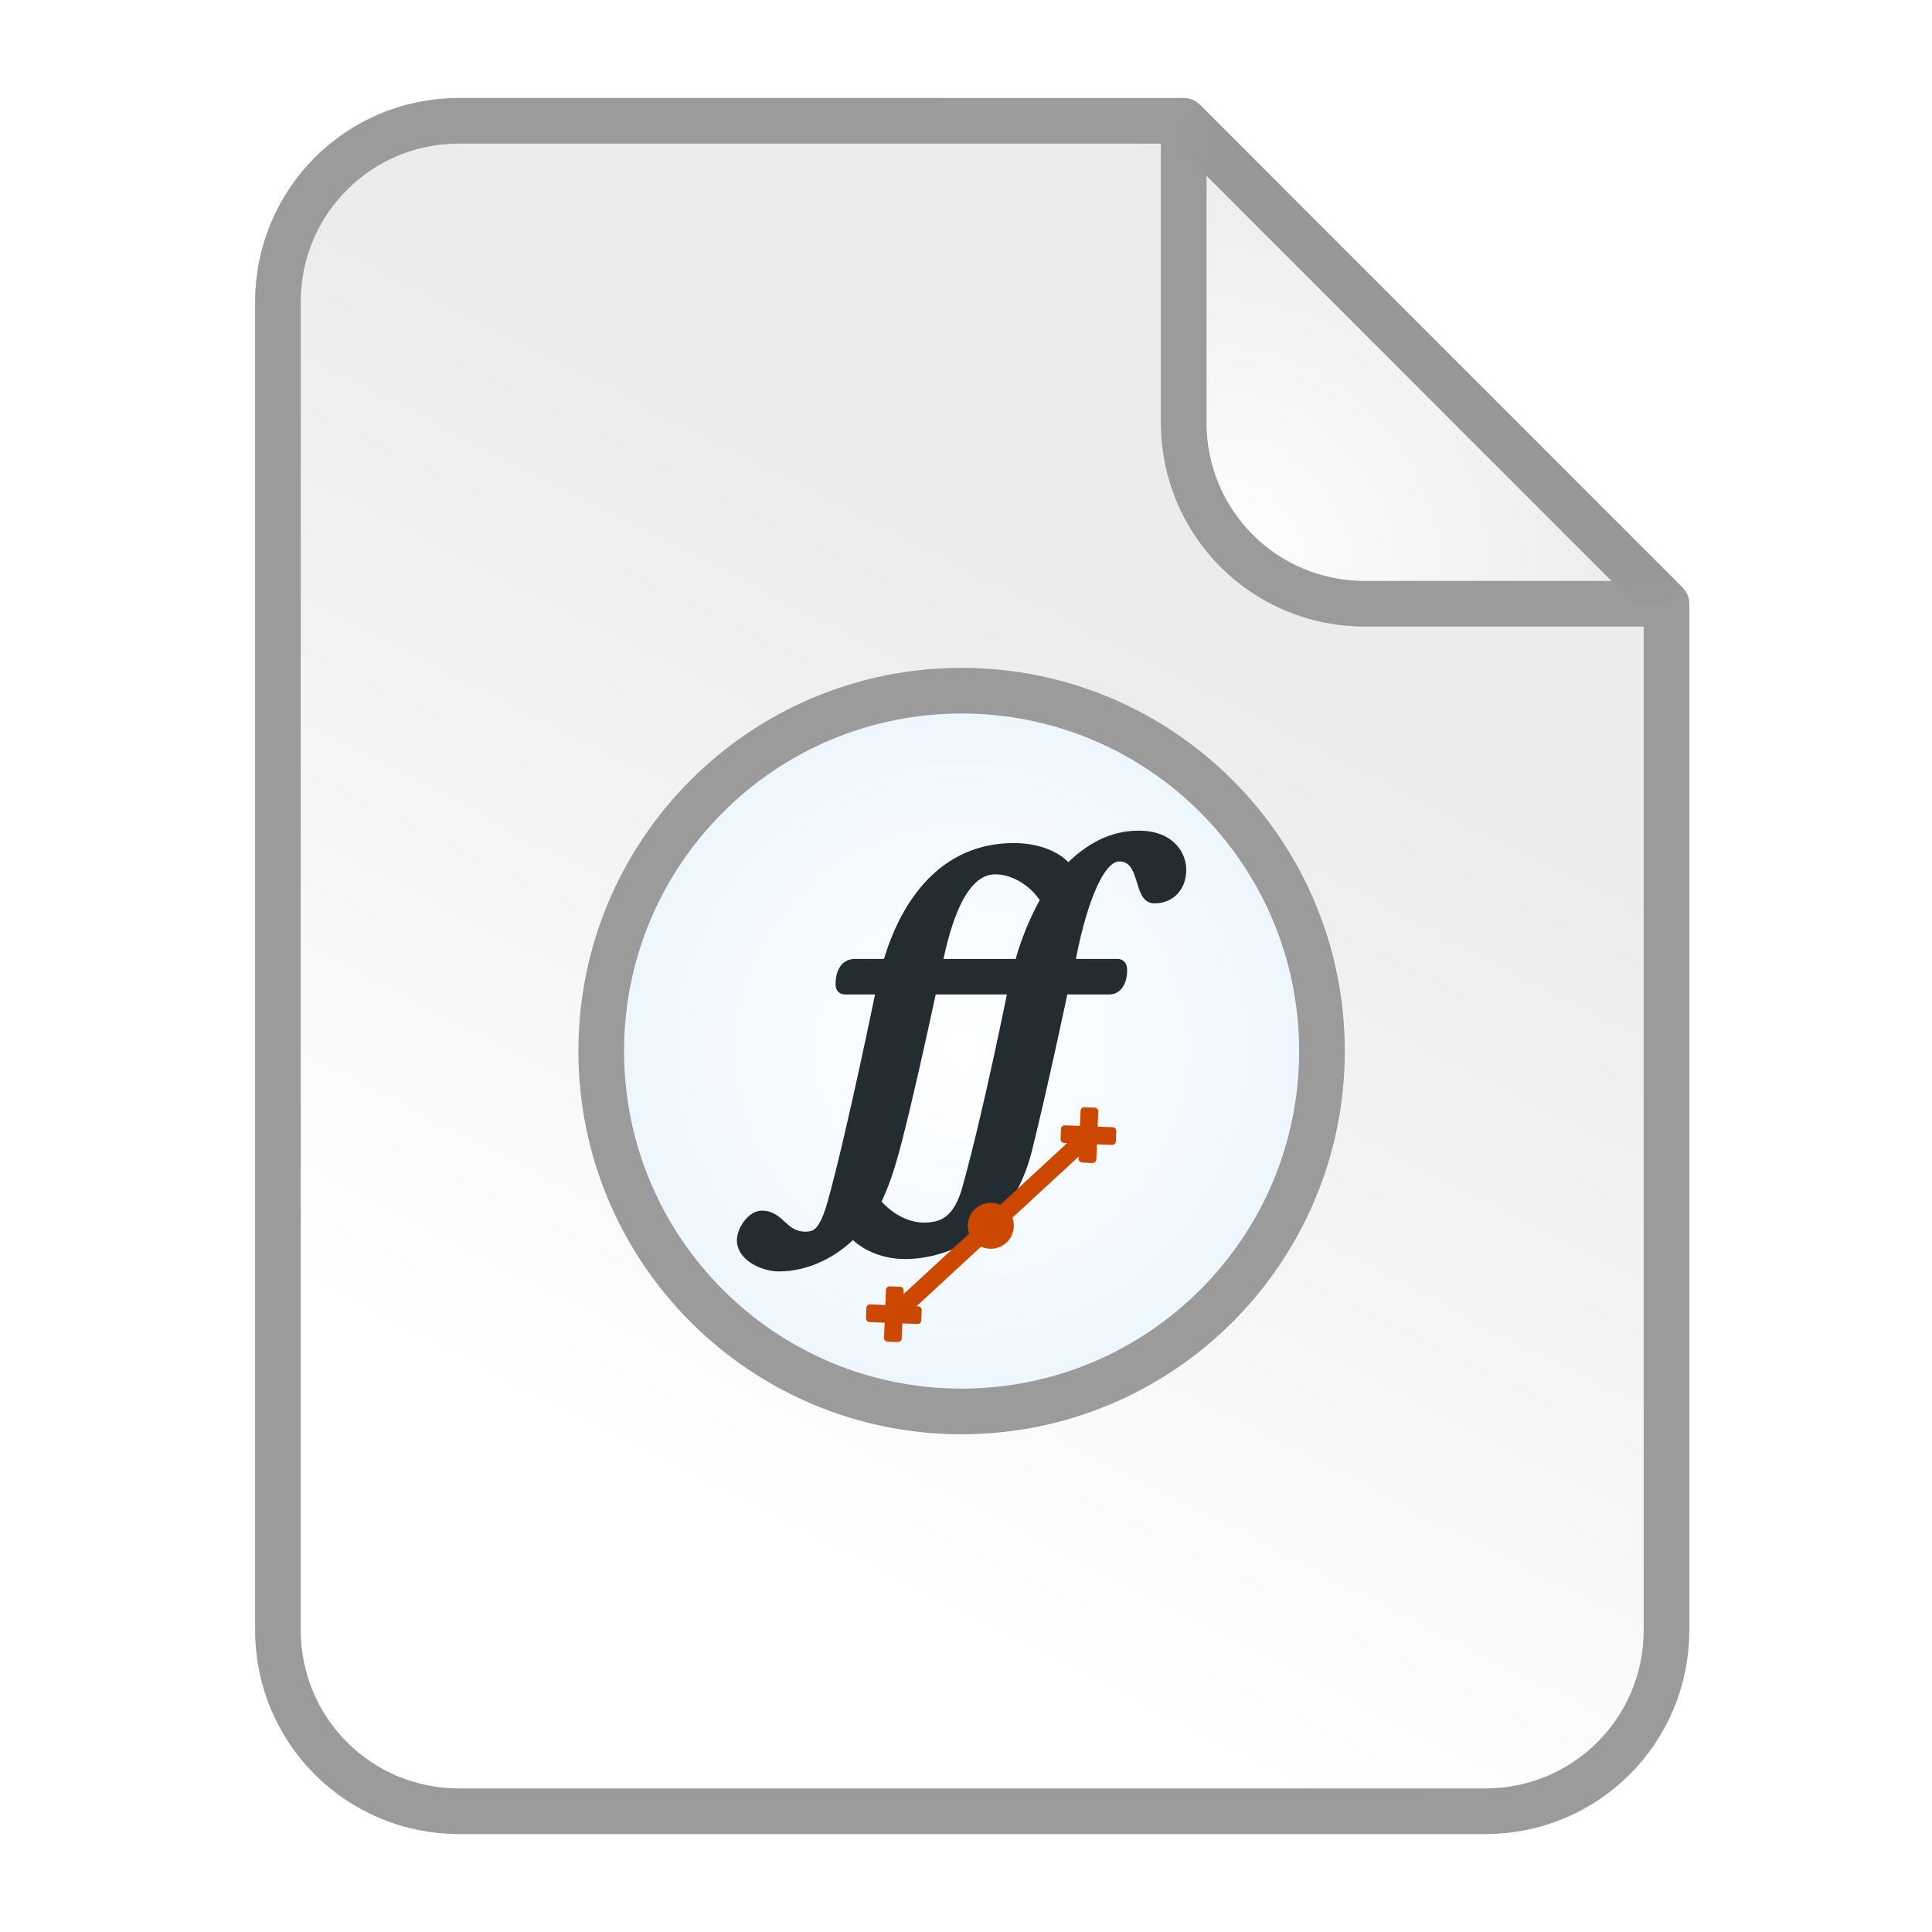
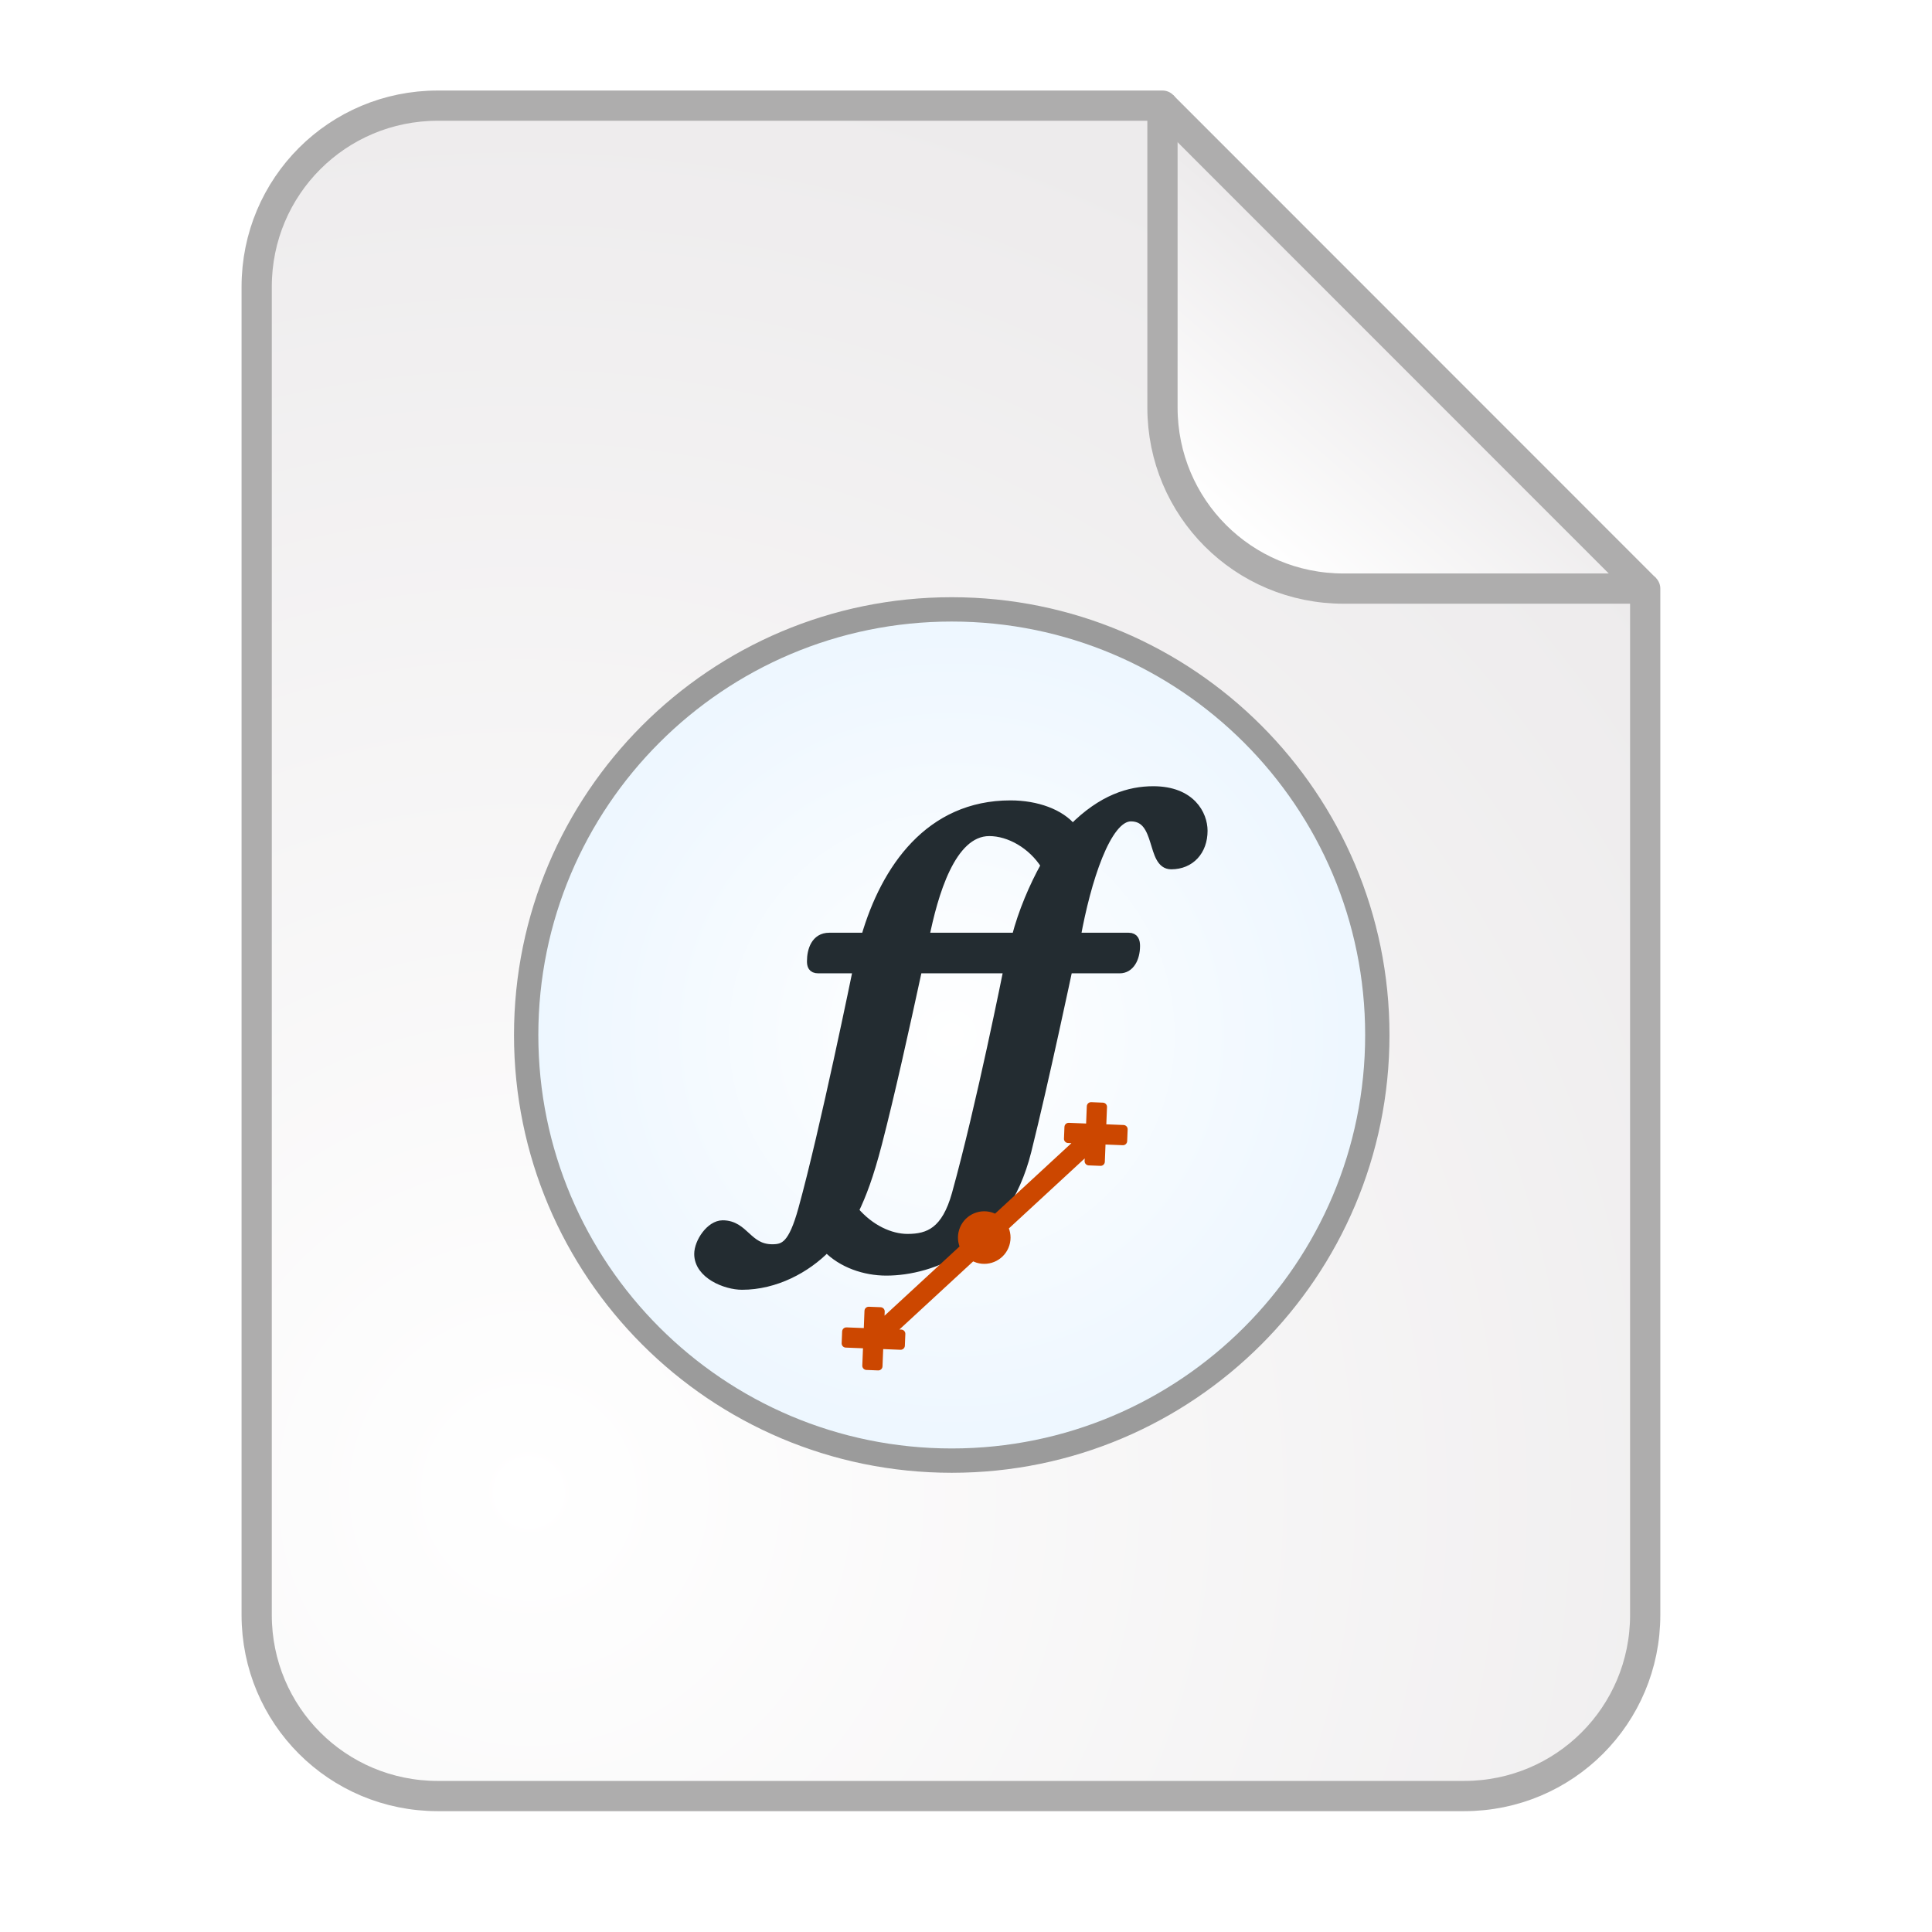
<svg xmlns="http://www.w3.org/2000/svg" xmlns:xlink="http://www.w3.org/1999/xlink" width="128" height="128" viewBox="0 0 33.867 33.867" version="1.1" id="svg2634">
  <defs id="defs2628">
-     <linearGradient id="linearGradient5326">
-       <stop style="stop-color:#ffffff;stop-opacity:1" offset="0" id="stop5322" />
-       <stop style="stop-color:#ccccff;stop-opacity:0.501" offset="1" id="stop5324" />
-     </linearGradient>
    <linearGradient id="linearGradient15413">
      <stop id="stop15409" offset="0" style="stop-color:#ffffff;stop-opacity:1" />
      <stop id="stop15411" offset="1" style="stop-color:#ecf6ff;stop-opacity:1" />
    </linearGradient>
    <linearGradient gradientTransform="matrix(0.2645833,0,0,0.2645833,83.1508,137.5565)" xlink:href="#linearGradient6044" id="linearGradient6056" x1="82" y1="30" x2="-68.742" y2="262.239" gradientUnits="userSpaceOnUse" />
    <linearGradient id="linearGradient6044">
      <stop style="stop-color:#ffffff;stop-opacity:1" offset="0" id="stop6040" />
      <stop style="stop-color:#c9e4ff;stop-opacity:1" offset="1" id="stop6042" />
    </linearGradient>
-     <linearGradient xlink:href="#linearGradient6044" id="linearGradient68" gradientUnits="userSpaceOnUse" gradientTransform="matrix(0.2750733,0,0,0.2750733,109.6321,133.8365)" x1="82" y1="30" x2="-68.742" y2="262.239" />
    <linearGradient xlink:href="#linearGradient6044" id="linearGradient918" gradientUnits="userSpaceOnUse" gradientTransform="matrix(0.2750733,0,0,0.2750733,109.6321,133.8365)" x1="82" y1="30" x2="-68.742" y2="262.239" />
    <linearGradient xlink:href="#linearGradient15413" id="linearGradient15407" x1="95.028" y1="84.356" x2="71.876" y2="113.655" gradientUnits="userSpaceOnUse" />
-     <radialGradient xlink:href="#linearGradient5326" id="radialGradient4239" gradientUnits="userSpaceOnUse" gradientTransform="matrix(1.938601,-0.4124931,0.4162354,1.956188,-7.538052,-235.8983)" cx="18.282" cy="111.009" fx="18.282" fy="111.009" r="6.35" />
+     <radialGradient xlink:href="#linearGradient3178" id="radialGradient4239" gradientUnits="userSpaceOnUse" gradientTransform="matrix(1.938601,-0.4124931,0.4162354,1.956188,-7.538052,-235.8983)" cx="18.282" cy="111.009" fx="18.282" fy="111.009" r="6.35" />
+     <linearGradient xlink:href="#linearGradient3178" id="linearGradient5179" x1="80.318" y1="-34.653" x2="81.78" y2="-36.33" gradientUnits="userSpaceOnUse" />
+     <linearGradient xlink:href="#linearGradient15413" id="linearGradient977" gradientUnits="userSpaceOnUse" x1="123.291" y1="141.457" x2="140.7" y2="141.457" />
    <linearGradient id="linearGradient1040">
      <stop id="stop1036" offset="0" style="stop-color:#ffdd9c;stop-opacity:1" />
      <stop id="stop1038" offset="1" style="stop-color:#ffff9c;stop-opacity:1" />
    </linearGradient>
-     <linearGradient id="linearGradient2285">
-       <stop id="stop2281" style="stop-color:#999999;stop-opacity:0.98" offset="0" />
-       <stop id="stop2283" style="stop-color:#666666;stop-opacity:1" offset="1" />
-     </linearGradient>
-     <linearGradient id="linearGradient2279">
-       <stop offset="0" style="stop-color:#ffffff;stop-opacity:1" id="stop2275" />
-       <stop offset="1" style="stop-color:#1a1a1a;stop-opacity:1" id="stop2277" />
-     </linearGradient>
-     <radialGradient r="2.038" fy="82.473" fx="24.122" cy="82.473" cx="24.122" gradientTransform="matrix(1.862228,-0.1366137,0.1372704,1.87118,-4.073895,-131.5232)" gradientUnits="userSpaceOnUse" id="radialGradient1813" xlink:href="#linearGradient3178" />
-     <linearGradient y2="141.457" x2="140.7" y1="141.457" x1="123.291" gradientUnits="userSpaceOnUse" id="linearGradient1817" xlink:href="#linearGradient1040" />
-     <linearGradient gradientTransform="translate(88.61608,50.9507)" xlink:href="#linearGradient15413" id="linearGradient15544" gradientUnits="userSpaceOnUse" x1="95.028" y1="84.356" x2="71.876" y2="113.655" />
-     <linearGradient gradientUnits="userSpaceOnUse" y2="-33.78" x2="79.769" y1="-26.118" x1="75.865" id="linearGradient2853" xlink:href="#linearGradient3178" gradientTransform="matrix(4.992782,0,0,4.992782,-365.1746,168.9548)" />
+     <linearGradient xlink:href="#linearGradient1040" id="linearGradient972" x1="86.244" y1="-46.876" x2="89.258" y2="-53.727" gradientUnits="userSpaceOnUse" gradientTransform="matrix(0.6641745,0,0,0.6641745,16.70847,2.20906)" />
+     <radialGradient xlink:href="#linearGradient15413" id="radialGradient36302-7" cx="91.077" cy="-48.847" fx="91.077" fy="-48.847" r="6.346" gradientUnits="userSpaceOnUse" gradientTransform="matrix(0.5715326,0,0,0.5715326,25.78242,-2.628257)" />
    <linearGradient id="linearGradient3178">
      <stop style="stop-color:#ffffff;stop-opacity:1" offset="0" id="stop3174" />
      <stop style="stop-color:#edebec;stop-opacity:1" offset="1" id="stop3176" />
    </linearGradient>
-     <radialGradient r="2.038" fy="82.473" fx="24.122" cy="82.473" cx="24.122" gradientTransform="matrix(6.560043,-0.481247,0.4835605,6.591579,-54.13023,-398.0854)" gradientUnits="userSpaceOnUse" id="radialGradient2903" xlink:href="#linearGradient3178" />
-     <linearGradient y2="-33.78" x2="79.769" y1="-26.118" x1="75.865" gradientTransform="matrix(3.522685,0,0,3.522685,-137.6438,255.3663)" gradientUnits="userSpaceOnUse" id="linearGradient2905" xlink:href="#linearGradient3178" />
-     <linearGradient gradientTransform="matrix(0.4654813,0,0,0.4654156,455.2389,-76.64064)" gradientUnits="userSpaceOnUse" xlink:href="#linearGradient8385" id="linearGradient3002" y2="413.045" x2="-666.116" y1="525.908" x1="-553.27" />
-     <linearGradient id="linearGradient8385">
-       <stop offset="0" style="stop-color:#999999;stop-opacity:1" id="stop8387" />
-       <stop offset="1" style="stop-color:#999999;stop-opacity:1" id="stop8389" />
+     <radialGradient xlink:href="#linearGradient15413" id="radialGradient1055" gradientUnits="userSpaceOnUse" gradientTransform="matrix(0.5715326,0,0,0.5715326,25.78242,-2.628257)" cx="91.077" cy="-48.847" fx="91.077" fy="-48.847" r="6.346" />
+     <linearGradient id="linearGradient8385-3">
+       <stop id="stop8387-0" style="stop-color:#000000;stop-opacity:1" offset="0" />
+       <stop id="stop8389-4" style="stop-color:#ffffff;stop-opacity:1" offset="1" />
    </linearGradient>
-     <linearGradient gradientTransform="matrix(0.4654813,0,0,0.4654156,455.2389,-76.64064)" gradientUnits="userSpaceOnUse" xlink:href="#linearGradient830" id="linearGradient3005" y2="525.908" x2="-553.27" y1="413.045" x1="-666.117" />
-     <linearGradient id="linearGradient830">
-       <stop id="stop826" style="stop-color:#ffffff;stop-opacity:1" offset="0" />
-       <stop id="stop828" style="stop-color:#666666;stop-opacity:1" offset="1" />
+     <linearGradient x1="-553.27" y1="525.908" x2="-666.116" y2="413.045" id="linearGradient3002-4-0" xlink:href="#linearGradient8385-3" gradientUnits="userSpaceOnUse" gradientTransform="matrix(0.99884,0,0,0.998699,689.0077,-388.8438)" />
+     <linearGradient id="linearGradient1462">
+       <stop id="stop1458" style="stop-color:#000000;stop-opacity:1" offset="0" />
+       <stop id="stop1460" style="stop-color:#000000;stop-opacity:1" offset="1" />
    </linearGradient>
-     <linearGradient gradientTransform="matrix(0.1539054,0,0,0.1538837,124.1766,29.81841)" gradientUnits="userSpaceOnUse" xlink:href="#linearGradient2279" id="linearGradient3005-1" y2="525.908" x2="-553.27" y1="413.045" x1="-666.117" />
-     <linearGradient gradientTransform="matrix(0.1539054,0,0,0.1538837,124.1766,29.81841)" gradientUnits="userSpaceOnUse" xlink:href="#linearGradient2285" id="linearGradient3002-8" y2="413.045" x2="-666.116" y1="525.908" x1="-553.27" />
-     <linearGradient id="linearGradient8385-3">
-       <stop offset="0" style="stop-color:#000000;stop-opacity:1" id="stop8387-0" />
-       <stop offset="1" style="stop-color:#ffffff;stop-opacity:1" id="stop8389-4" />
+     <linearGradient y2="141.457" x2="140.7" y1="141.457" x1="123.291" gradientUnits="userSpaceOnUse" id="linearGradient4237" xlink:href="#linearGradient1808-2" />
+     <linearGradient id="linearGradient1808-2">
+       <stop style="stop-color:#ffffff;stop-opacity:1" offset="0" id="stop1804-5" />
+       <stop style="stop-color:#ccccff;stop-opacity:0.51" offset="1" id="stop1806-4" />
    </linearGradient>
-     <linearGradient gradientTransform="matrix(0.99884,0,0,0.998699,689.0077,-388.8438)" gradientUnits="userSpaceOnUse" xlink:href="#linearGradient8385-3" id="linearGradient3002-4" y2="413.045" x2="-666.116" y1="525.908" x1="-553.27" />
-     <linearGradient xlink:href="#linearGradient1040" id="linearGradient36335" x1="86.244" y1="-46.876" x2="89.258" y2="-53.727" gradientUnits="userSpaceOnUse" />
-     <radialGradient xlink:href="#linearGradient15413" id="radialGradient36302" cx="91.077" cy="-48.847" fx="91.077" fy="-48.847" r="6.346" gradientUnits="userSpaceOnUse" />
+     <radialGradient gradientTransform="matrix(0.5715326,0,0,0.5715326,25.78242,-2.628257)" gradientUnits="userSpaceOnUse" r="6.346" fy="-48.847" fx="91.077" cy="-48.847" cx="91.077" id="radialGradient36302-7-6" xlink:href="#linearGradient15413" />
+     <linearGradient gradientTransform="matrix(0.99884,0,0,0.998699,689.0077,-388.8438)" gradientUnits="userSpaceOnUse" xlink:href="#linearGradient1462" id="linearGradient3002-4-0-0" y2="413.045" x2="-666.116" y1="525.908" x1="-553.27" />
+     <radialGradient gradientTransform="matrix(0.5715326,0,0,0.5715326,25.78242,-2.628257)" gradientUnits="userSpaceOnUse" r="6.346" fy="-48.847" fx="91.077" cy="-48.847" cx="91.077" id="radialGradient36302-7-7" xlink:href="#linearGradient15413" />
+     <radialGradient gradientUnits="userSpaceOnUse" r="6.346" fy="-48.847" fx="91.077" cy="-48.847" cx="91.077" id="radialGradient36302" xlink:href="#linearGradient15413" gradientTransform="matrix(0.5539086,0,0,0.5539086,27.38757,-3.489144)" />
  </defs>
  <g id="layer1" transform="translate(-82.55,-136.1333)">
    <g id="g849">
      <g id="g4250" transform="matrix(2,0,0,2,-56.03907,215.1337)">
-         <g transform="matrix(0.5,0,0,0.5,25.42817,-107.5668)" id="layer1-16">
-           <g id="g849-6">
-             <g transform="matrix(2,0,0,2,-56.03907,215.1337)" id="g4250-2">
-               <g transform="translate(27.72678,-53.97501)" id="g1811">
-                 <g style="stroke-width:1.409;stroke-miterlimit:4;stroke-dasharray:none" id="layer1-1" transform="matrix(0.2838744,0,0,0.2838744,13.93812,-18.51694)">
-                   <text xml:space="preserve" style="font-style:normal;font-weight:normal;font-size:18.641px;line-height:1.25;font-family:sans-serif;letter-spacing:0px;word-spacing:0px;fill:#000000;fill-opacity:1;stroke:none;stroke-width:0.931;stroke-miterlimit:4;stroke-dasharray:none;stroke-opacity:1" x="132.256" y="143.819" id="text905">
-                     <tspan id="tspan903" x="132.256" y="159.702" style="stroke-width:0.931" />
-                   </text>
-                   <path style="opacity:1;fill:url(#radialGradient2903);fill-opacity:1;stroke:none;stroke-width:1.864;stroke-linecap:round;stroke-linejoin:round;stroke-miterlimit:4;stroke-dasharray:none;stroke-opacity:1" d="m 157.367,134.86 -14.361,-14.367 v 8.774 c 0,3.098 2.494,5.592 5.592,5.592 z" id="path1768" />
-                   <path transform="matrix(0.9320437,0,0,0.9320437,27.43402,-4.439512)" style="fill:url(#linearGradient1817);fill-opacity:1;stroke:#989899;stroke-width:1.512;stroke-linecap:butt;stroke-linejoin:miter;stroke-miterlimit:4;stroke-dasharray:none;stroke-opacity:1" d="m 123.999,133.456 c 5.372,5.374 10.663,10.667 15.994,16" id="path1809" />
-                   <path id="path4200-1" d="m 120.632,119.948 c -3.098,0 -5.592,2.494 -5.592,5.592 v 41.01 c 0,3.098 2.494,5.592 5.592,5.592 h 31.689 c 3.098,0 5.592,-2.494 5.592,-5.592 v -31.689 h -9.315 c -3.098,0 -5.592,-2.494 -5.592,-5.592 v -9.32 z" style="opacity:1;fill:url(#linearGradient2905);fill-opacity:1;stroke:#999999;stroke-width:1.409;stroke-linecap:round;stroke-linejoin:round;stroke-miterlimit:4;stroke-dasharray:none;stroke-opacity:0.98" />
-                   <g transform="matrix(3.500584,0,0,3.500584,-115.0121,68.61807)" id="g1114" />
-                 </g>
-               </g>
-             </g>
+         <g id="g975" transform="matrix(1.000001,0,0,0.9999985,-0.1868046,-0.1323374)">
+           <path id="path1999" d="m 83.824,-34.286 -4.077,-4.078 v 2.491 c 0,0.879 0.708,1.587 1.587,1.587 z" style="opacity:1;fill:url(#linearGradient5179);fill-opacity:1.0;stroke:none;stroke-width:0.529;stroke-linecap:round;stroke-linejoin:round;stroke-miterlimit:4;stroke-dasharray:none;stroke-opacity:1" />
+           <path transform="matrix(0.2645833,0,0,0.2645833,46.86136,-73.7522)" style="fill:url(#linearGradient977);fill-opacity:1;stroke:#aeadad;stroke-width:1;stroke-linecap:butt;stroke-linejoin:miter;stroke-miterlimit:4;stroke-dasharray:none;stroke-opacity:1" d="m 123.999,133.456 c 5.372,5.374 10.663,10.667 15.994,16" id="path4196" />
+           <path style="opacity:1;fill:url(#radialGradient4239);fill-opacity:1;stroke:#aeadad;stroke-width:0.265;stroke-linecap:round;stroke-linejoin:round;stroke-miterlimit:4;stroke-dasharray:none;stroke-opacity:1" d="m 73.318,-38.442 c -0.879,0 -1.587,0.708 -1.587,1.587 v 11.642 c 0,0.879 0.708,1.587 1.587,1.587 h 8.996 c 0.879,0 1.587,-0.708 1.587,-1.587 v -8.996 h -2.644 c -0.879,0 -1.587,-0.708 -1.587,-1.587 v -2.646 z" id="path4200" />
+         </g>
+         <g id="g4626" transform="matrix(1.076147,0,0,1.076254,-5.990181,2.448979)" style="stroke-width:0.198;stroke-miterlimit:4;stroke-dasharray:none">
+           <g id="g1053" transform="matrix(1.00062,0,0,1.00062,-0.1750746,0.01671585)" style="stroke-width:0.198;stroke-miterlimit:4;stroke-dasharray:none">
+             <circle r="3.464" cy="-30.546" cx="77.836" id="path6479-5" style="opacity:1;fill:url(#radialGradient1055);fill-opacity:1;fill-rule:nonzero;stroke:#9b9b9b;stroke-width:0.198;stroke-linecap:square;stroke-linejoin:miter;stroke-miterlimit:4;stroke-dasharray:none;stroke-opacity:1" />
          </g>
        </g>
-         <g id="g36292" style="stroke:#9b9b9b;stroke-opacity:1" transform="matrix(0.74467,0,0,0.74467,19.80838,-8.071079)">
-           <g id="g7173" transform="matrix(0.6998128,0,0,0.6998128,14.03489,4.349338)" style="stroke:#9b9b9b;stroke-opacity:1">
-             <circle style="opacity:1;fill:url(#radialGradient36302);fill-opacity:1;fill-rule:nonzero;stroke:#9b9b9b;stroke-width:0.768;stroke-linecap:square;stroke-linejoin:miter;stroke-miterlimit:4;stroke-dasharray:none;stroke-opacity:1" id="path6479" cx="91.077" cy="-48.847" r="6.061" />
-             <g style="clip-rule:evenodd;fill-rule:evenodd;stroke-width:0.444;stroke-linejoin:round;stroke-miterlimit:4;stroke-dasharray:none" id="g1085" transform="matrix(0.2809173,0,0,0.2809173,99.45788,-55.58901)">
-               <g id="g1063" transform="matrix(0.0142722,0,0,-0.0142722,-38.44087,30.1798)" style="stroke:#232c31;stroke-width:31.088;stroke-miterlimit:4;stroke-dasharray:none;stroke-opacity:1">
-                 <path id="path1061" style="fill:#232c31;fill-rule:nonzero;stroke:#232c31;stroke-width:31.088;stroke-miterlimit:4;stroke-dasharray:none;stroke-opacity:1" d="m 822,1290 c 96,0 184,-32 228,-87 108,109 209,139 296,139 140,0 184,-89 184,-148 0,-74 -47,-126 -118,-126 -77,0 -39,176 -148,176 -89,0 -163,-235 -200,-440 h 192 c 22,0 26,-16 26,-33 0,-46 -21,-85 -59,-85 h -189 c 0,0 -86.882,-411.191 -151,-668 -86.299,-345.65 -351,-442 -517,-442 -79,0 -163,28 -219,86 -75,-77 -189,-138 -311,-138 -60,0 -160,40 -160,116 0,43 43,108 89,108 81,0 91,-88 182,-88 44,0 74.498,12.138 111,144 80,289 201,882 201,882 H 116 c -23,0 -26,14 -26,29 0,40 15,89 66,89 h 133 c 73,251 235,486 533,486 z M 744,1190 C 603,1190 539,956 508,804 h 334 c 24,92 64,186 107,263 -48,76 -131,123 -205,123 z M 444,-302 c 78,0 140,26 178,162 90,324 190,826 190,826 H 482 C 434.075,464.729 381.246,226.205 334.818,47 303.225,-74.948 276.704,-143.428 249,-201 c 57,-67 131,-101 195,-101 z" />
-               </g>
-               <g id="g1067" transform="matrix(0.730257,0.195672,-0.195672,0.730257,-43.21127,-6.06039)" style="fill:#cc4700;fill-opacity:1;stroke:#cc4700;stroke-width:0.587;stroke-miterlimit:4;stroke-dasharray:none;stroke-opacity:1">
-                 <path id="path1065" style="fill:#cc4700;fill-opacity:1;stroke:#cc4700;stroke-width:0.587;stroke-miterlimit:4;stroke-dasharray:none;stroke-opacity:1" d="m 28.079,55.651 0.328,1.455 c -0.265,0.06 -0.53,0.12 -0.795,0.179 l -0.328,-1.454 -1.455,0.328 -0.179,-0.795 1.455,-0.329 -0.329,-1.454 0.796,-0.18 0.218,0.968 4.269,-6.756 c -0.257,-0.286 -0.407,-0.668 -0.39,-1.082 0.034,-0.844 0.745,-1.5 1.588,-1.466 0.13,0.005 0.255,0.026 0.373,0.061 l 4.336,-6.862 -0.921,0.208 -0.179,-0.795 1.455,-0.328 -0.328,-1.455 0.795,-0.179 0.328,1.454 1.455,-0.328 0.179,0.795 -1.455,0.329 0.329,1.454 c -0.266,0.06 -0.531,0.12 -0.796,0.18 l -0.195,-0.865 -4.311,6.824 c 0.264,0.287 0.418,0.675 0.402,1.095 -0.034,0.844 -0.745,1.5 -1.589,1.466 C 33,48.114 32.869,48.091 32.745,48.053 l -4.208,6.659 0.818,-0.184 0.179,0.795 z" />
-               </g>
-             </g>
+         <g id="g1634" transform="matrix(0.01434823,0,0,0.01434823,79.02739,-22.23972)" style="fill:#338000;fill-opacity:1;stroke:#9b9b9b;stroke-width:0.853;stroke-miterlimit:4;stroke-dasharray:none;stroke-opacity:1">
+           <g id="g1632" transform="matrix(1.164578,0,0,1.164578,838.3496,-898.9645)" style="fill:#338000;fill-opacity:1;stroke:#9b9b9b;stroke-width:0.733;stroke-miterlimit:4;stroke-dasharray:none;stroke-opacity:1" />
+         </g>
+         <g transform="matrix(0.1672352,0,0,0.1672352,82.61832,-34.41603)" id="g1085" style="clip-rule:evenodd;fill-rule:evenodd;stroke:#9b9b9b;stroke-width:0.444;stroke-linejoin:round;stroke-miterlimit:4;stroke-dasharray:none;stroke-opacity:1">
+           <g style="stroke:#232c31;stroke-width:31.088;stroke-miterlimit:4;stroke-dasharray:none;stroke-opacity:1" transform="matrix(0.0142722,0,0,-0.0142722,-38.44087,30.1798)" id="g1063">
+             <path d="m 822,1290 c 96,0 184,-32 228,-87 108,109 209,139 296,139 140,0 184,-89 184,-148 0,-74 -47,-126 -118,-126 -77,0 -39,176 -148,176 -89,0 -163,-235 -200,-440 h 192 c 22,0 26,-16 26,-33 0,-46 -21,-85 -59,-85 h -189 c 0,0 -86.882,-411.191 -151,-668 -86.299,-345.65 -351,-442 -517,-442 -79,0 -163,28 -219,86 -75,-77 -189,-138 -311,-138 -60,0 -160,40 -160,116 0,43 43,108 89,108 81,0 91,-88 182,-88 44,0 74.498,12.138 111,144 80,289 201,882 201,882 H 116 c -23,0 -26,14 -26,29 0,40 15,89 66,89 h 133 c 73,251 235,486 533,486 z M 744,1190 C 603,1190 539,956 508,804 h 334 c 24,92 64,186 107,263 -48,76 -131,123 -205,123 z M 444,-302 c 78,0 140,26 178,162 90,324 190,826 190,826 H 482 C 434.075,464.729 381.246,226.205 334.818,47 303.225,-74.948 276.704,-143.428 249,-201 c 57,-67 131,-101 195,-101 z" style="fill:#232c31;fill-rule:nonzero;stroke:#232c31;stroke-width:31.088;stroke-miterlimit:4;stroke-dasharray:none;stroke-opacity:1" id="path1061" />
+           </g>
+           <g style="fill:#cc4700;fill-opacity:1;stroke:#cc4700;stroke-width:0.587;stroke-miterlimit:4;stroke-dasharray:none;stroke-opacity:1" transform="matrix(0.730257,0.195672,-0.195672,0.730257,-43.21127,-6.06039)" id="g1067">
+             <path d="m 28.079,55.651 0.328,1.455 c -0.265,0.06 -0.53,0.12 -0.795,0.179 l -0.328,-1.454 -1.455,0.328 -0.179,-0.795 1.455,-0.329 -0.329,-1.454 0.796,-0.18 0.218,0.968 4.269,-6.756 c -0.257,-0.286 -0.407,-0.668 -0.39,-1.082 0.034,-0.844 0.745,-1.5 1.588,-1.466 0.13,0.005 0.255,0.026 0.373,0.061 l 4.336,-6.862 -0.921,0.208 -0.179,-0.795 1.455,-0.328 -0.328,-1.455 0.795,-0.179 0.328,1.454 1.455,-0.328 0.179,0.795 -1.455,0.329 0.329,1.454 c -0.266,0.06 -0.531,0.12 -0.796,0.18 l -0.195,-0.865 -4.311,6.824 c 0.264,0.287 0.418,0.675 0.402,1.095 -0.034,0.844 -0.745,1.5 -1.589,1.466 C 33,48.114 32.869,48.091 32.745,48.053 l -4.208,6.659 0.818,-0.184 0.179,0.795 z" style="fill:#cc4700;fill-opacity:1;stroke:#cc4700;stroke-width:0.587;stroke-miterlimit:4;stroke-dasharray:none;stroke-opacity:1" id="path1065" />
          </g>
        </g>
      </g>
    </g>
  </g>
</svg>
